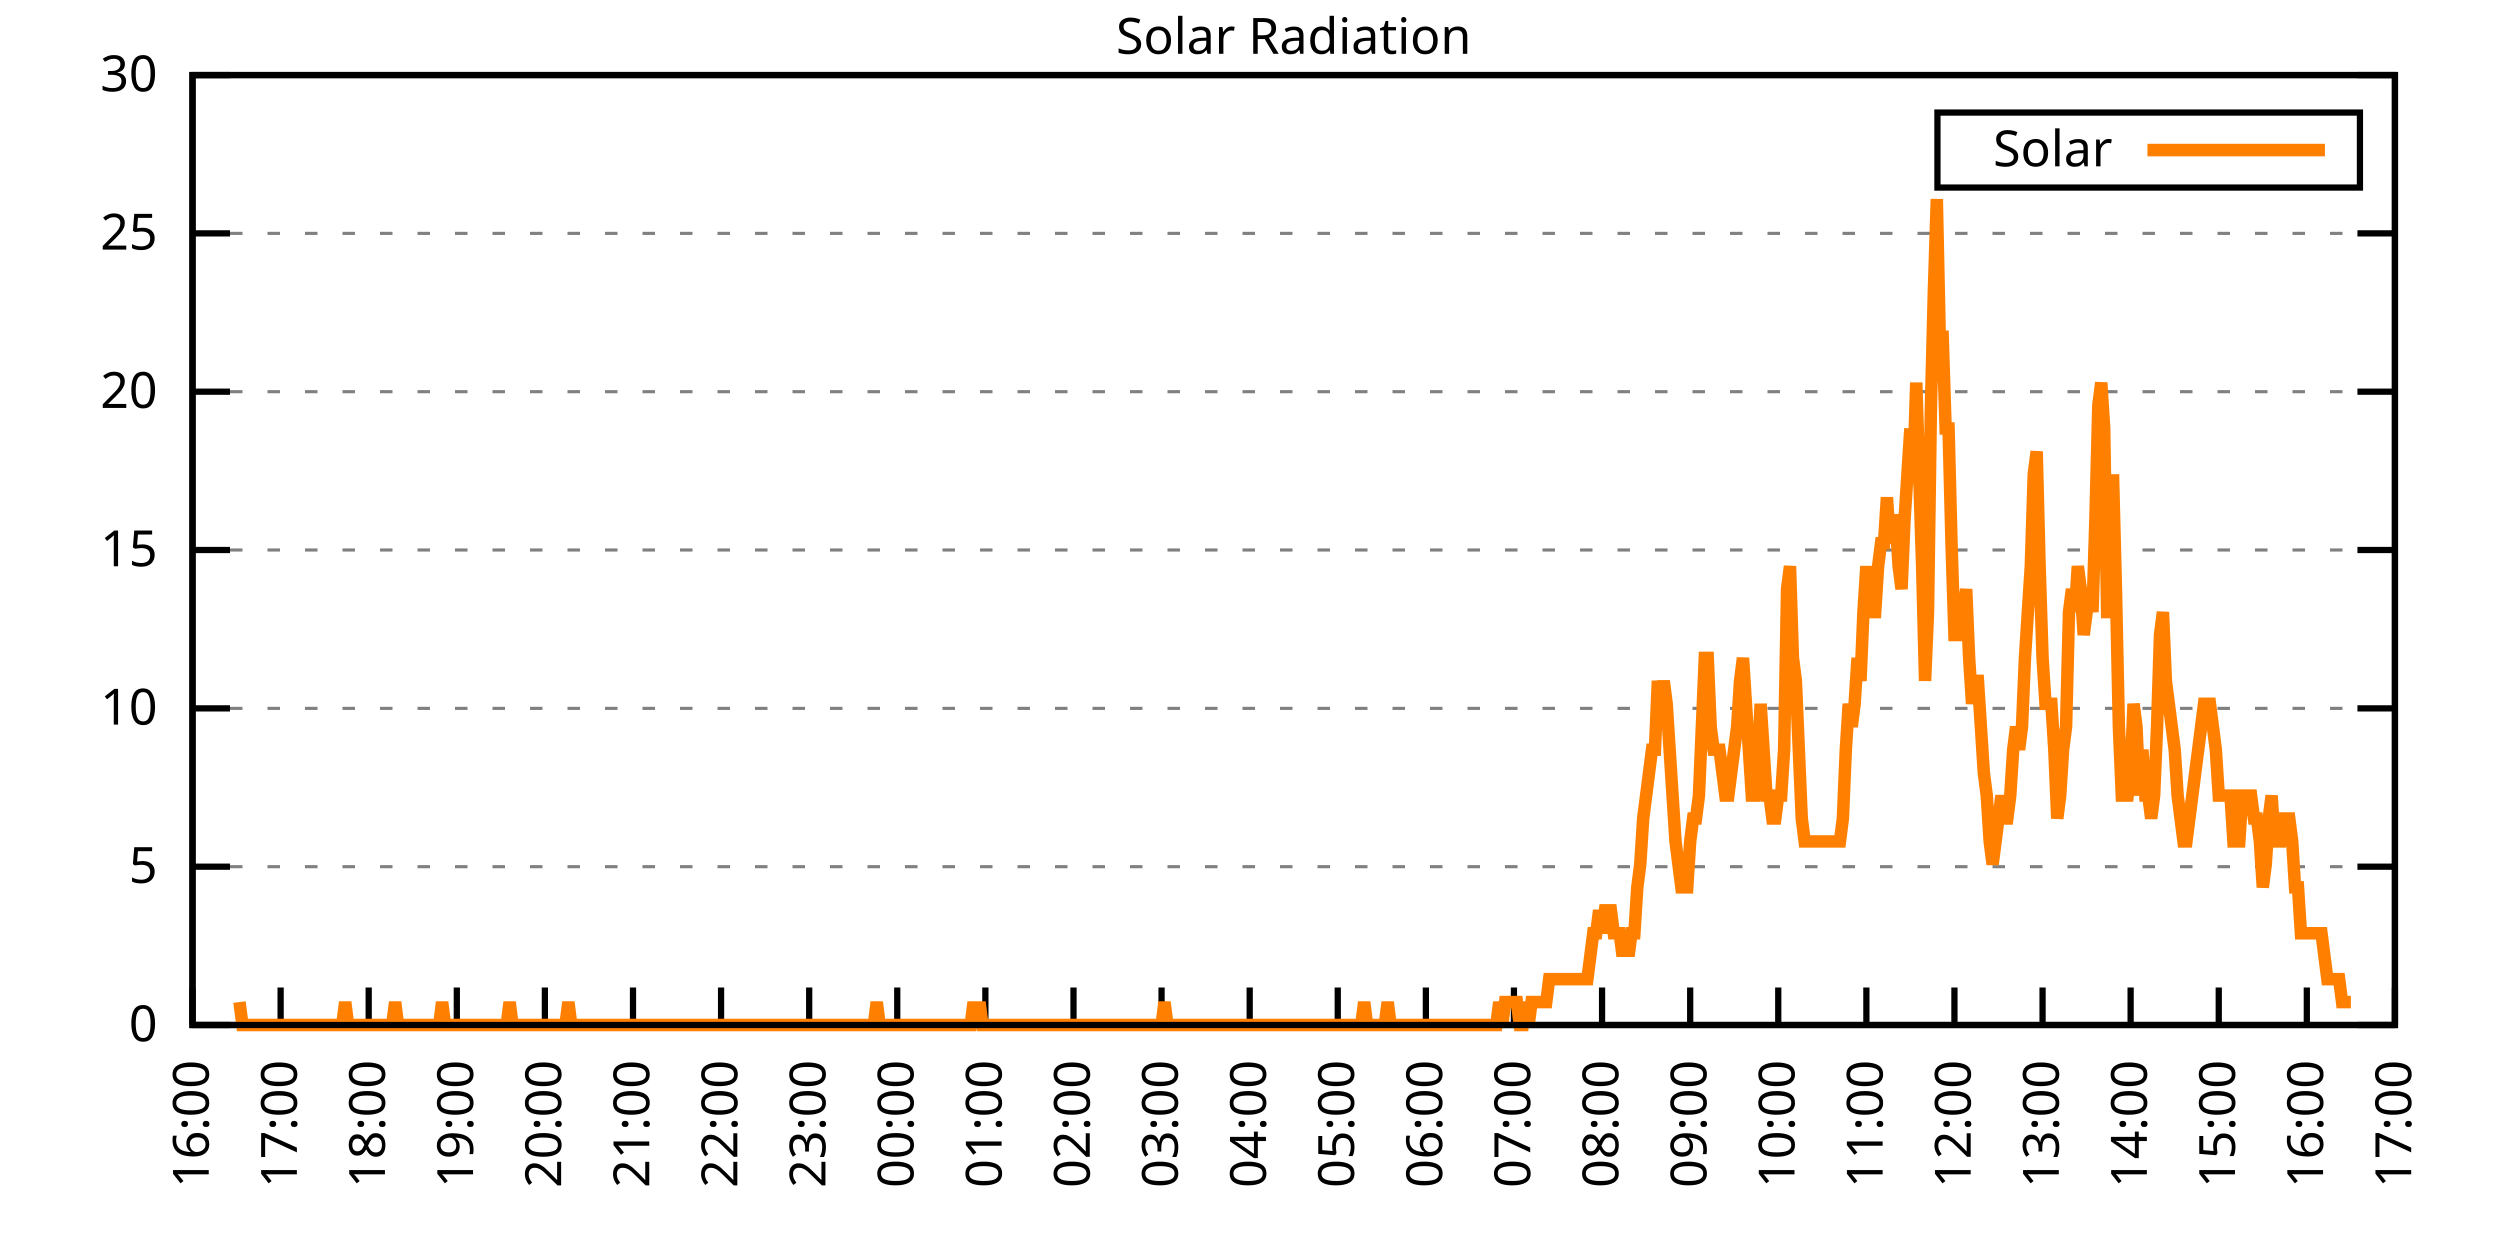
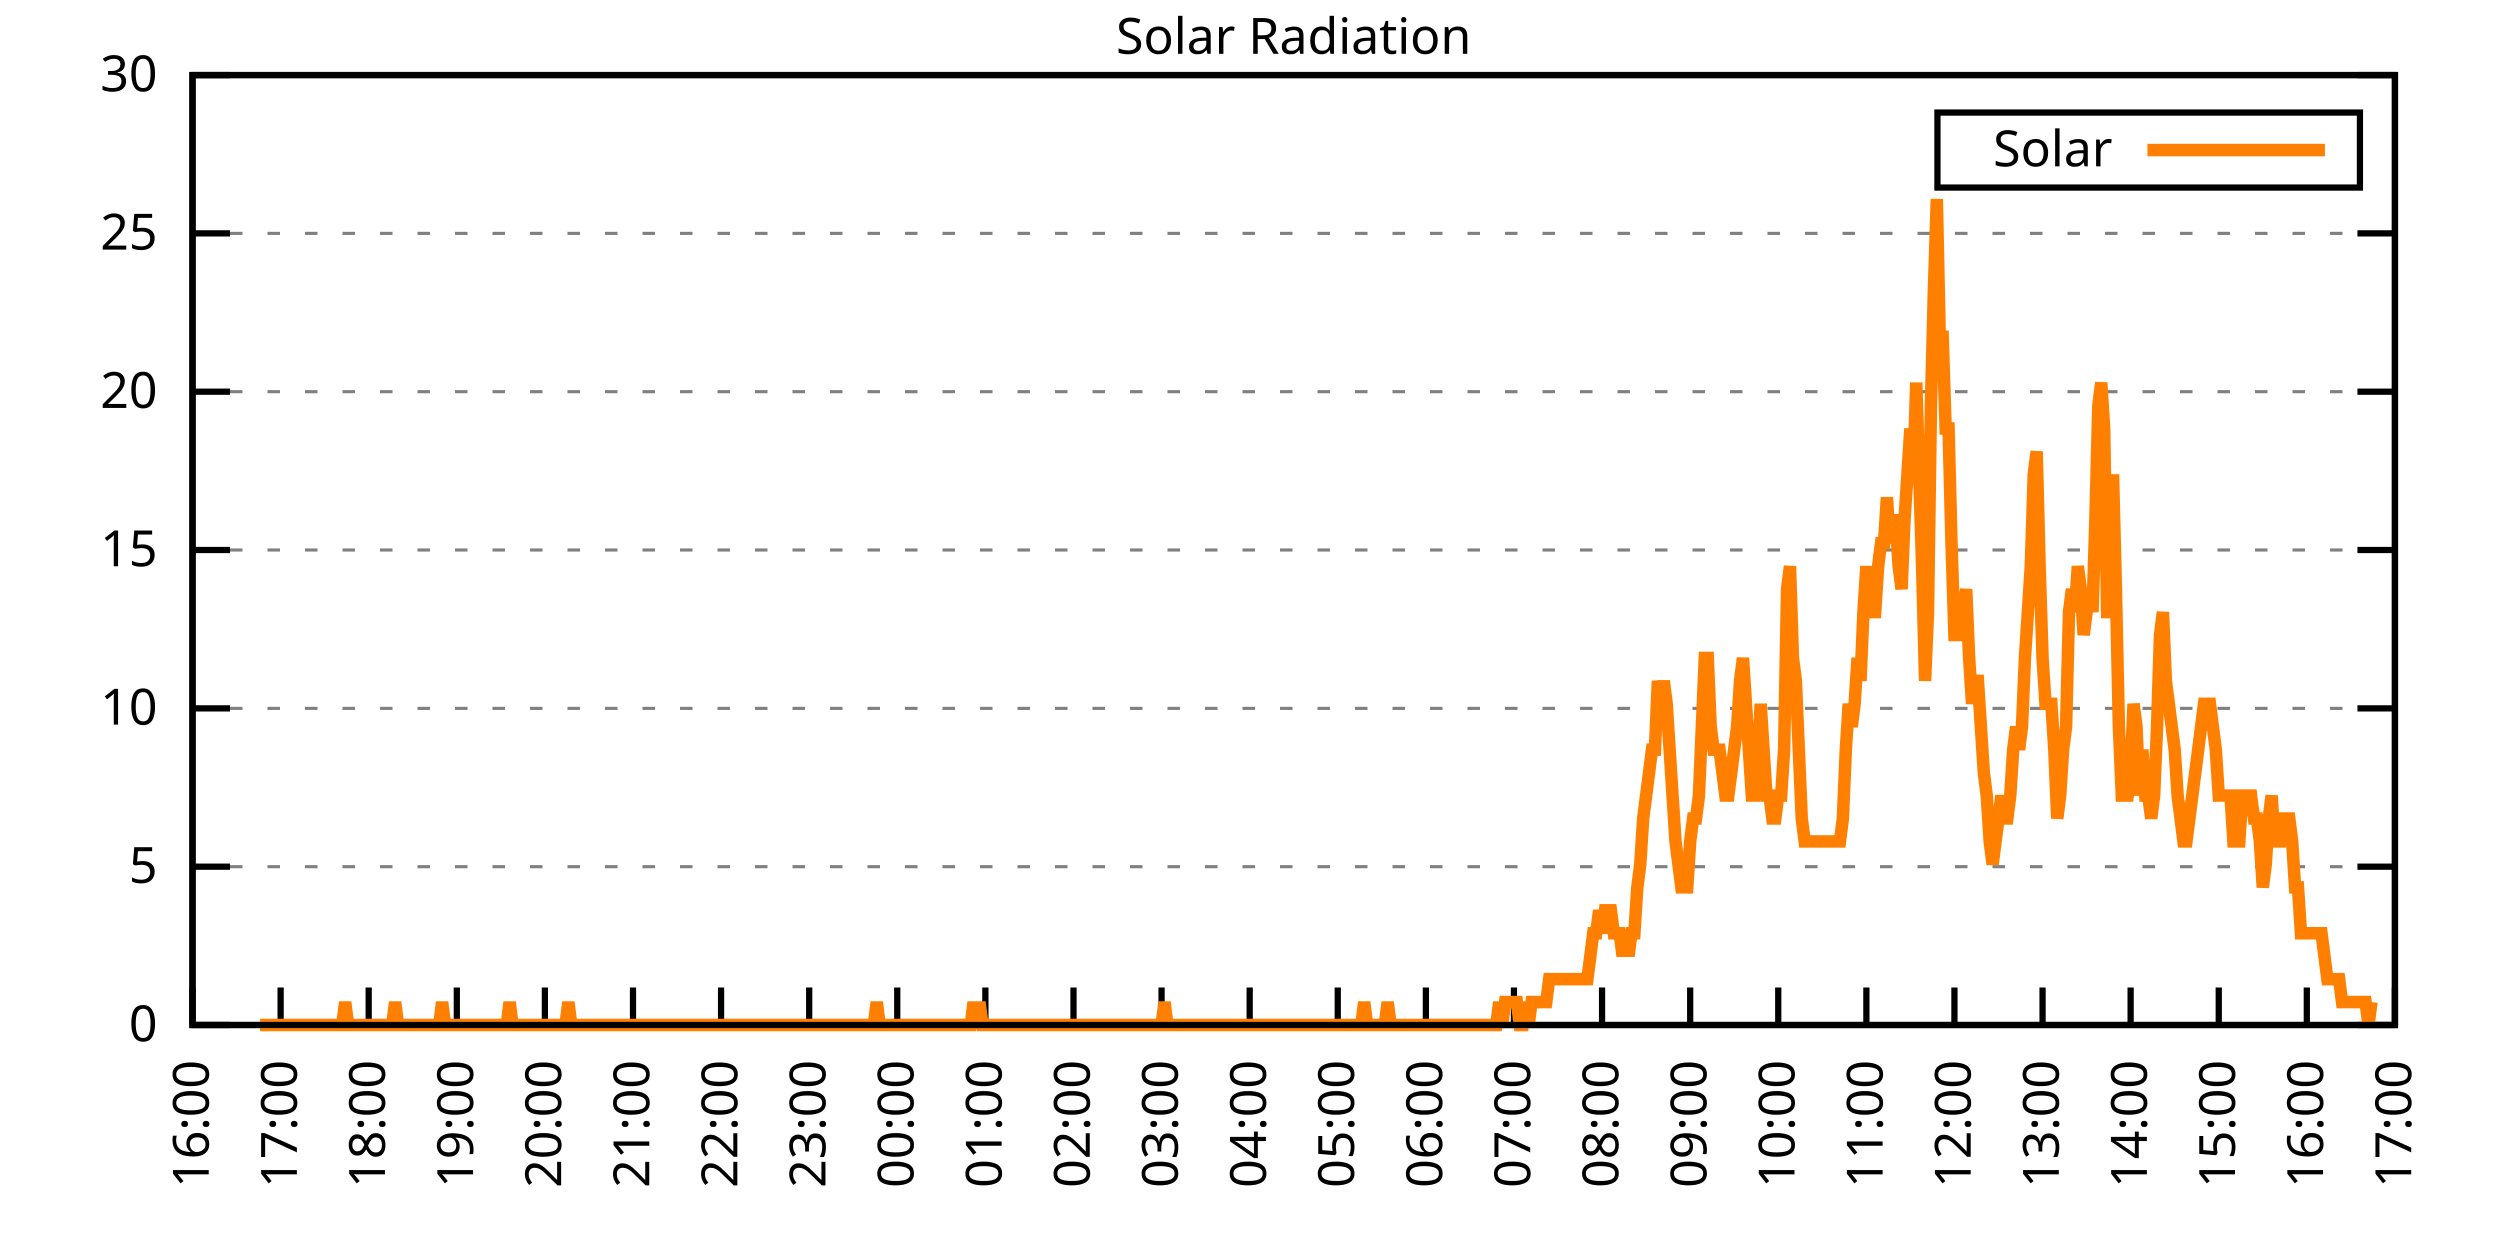
<svg xmlns="http://www.w3.org/2000/svg" xmlns:xlink="http://www.w3.org/1999/xlink" width="400" height="200" viewBox="0 0 400 200">
  <g id="gnuplot_canvas">
    <rect x="0" y="0" width="400" height="200" fill="none" />
    <defs>
      <circle id="gpDot" r="0.5" stroke-width="0.5" stroke="currentColor" />
      <path id="gpPt0" stroke-width="0.333" stroke="currentColor" d="M-1,0 h2 M0,-1 v2" />
      <path id="gpPt1" stroke-width="0.333" stroke="currentColor" d="M-1,-1 L1,1 M1,-1 L-1,1" />
      <path id="gpPt2" stroke-width="0.333" stroke="currentColor" d="M-1,0 L1,0 M0,-1 L0,1 M-1,-1 L1,1 M-1,1 L1,-1" />
      <rect id="gpPt3" stroke-width="0.333" stroke="currentColor" x="-1" y="-1" width="2" height="2" />
      <rect id="gpPt4" stroke-width="0.333" stroke="currentColor" fill="currentColor" x="-1" y="-1" width="2" height="2" />
      <circle id="gpPt5" stroke-width="0.333" stroke="currentColor" cx="0" cy="0" r="1" />
      <use xlink:href="#gpPt5" id="gpPt6" fill="currentColor" stroke="none" />
      <path id="gpPt7" stroke-width="0.333" stroke="currentColor" d="M0,-1.33 L-1.33,0.67 L1.33,0.67 z" />
      <use xlink:href="#gpPt7" id="gpPt8" fill="currentColor" stroke="none" />
      <use xlink:href="#gpPt7" id="gpPt9" stroke="currentColor" transform="rotate(180)" />
      <use xlink:href="#gpPt9" id="gpPt10" fill="currentColor" stroke="none" />
      <use xlink:href="#gpPt3" id="gpPt11" stroke="currentColor" transform="rotate(45)" />
      <use xlink:href="#gpPt11" id="gpPt12" fill="currentColor" stroke="none" />
      <path id="gpPt13" stroke-width="0.333" stroke="currentColor" d="M0,1.330 L1.265,0.411 L0.782,-1.067 L-0.782,-1.076 L-1.265,0.411 z" />
      <use xlink:href="#gpPt13" id="gpPt14" fill="currentColor" stroke="none" />
      <filter id="textbox" filterUnits="objectBoundingBox" x="0" y="0" height="1" width="1">
        <feFlood flood-color="white" flood-opacity="1" result="bgnd" />
        <feComposite in="SourceGraphic" in2="bgnd" operator="atop" />
      </filter>
      <filter id="greybox" filterUnits="objectBoundingBox" x="0" y="0" height="1" width="1">
        <feFlood flood-color="lightgrey" flood-opacity="1" result="grey" />
        <feComposite in="SourceGraphic" in2="grey" operator="atop" />
      </filter>
    </defs>
    <g fill="none" color="white" stroke="currentColor" stroke-width="1.00" stroke-linecap="butt" stroke-linejoin="miter">
</g>
    <g fill="none" color="black" stroke="currentColor" stroke-width="1.00" stroke-linecap="butt" stroke-linejoin="miter">
      <g stroke="none" shape-rendering="crispEdges">
        <polygon fill="rgb(255, 255, 255)" points="30.80,164.00 383.18,164.00 383.18,12.02 30.80,12.02 " />
      </g>
    </g>
    <g fill="none" color="black" stroke="currentColor" stroke-width="1.00" stroke-linecap="butt" stroke-linejoin="miter">
</g>
    <g fill="none" color="black" stroke="black" stroke-width="0.50" stroke-linecap="butt" stroke-linejoin="miter">
</g>
    <g fill="none" color="gray" stroke="currentColor" stroke-width="0.50" stroke-linecap="butt" stroke-linejoin="miter">
      <path stroke="gray" stroke-dasharray="2,4" class="gridline" d="M30.80,164.00 L383.19,164.00  " />
    </g>
    <g fill="none" color="gray" stroke="gray" stroke-width="1.00" stroke-linecap="butt" stroke-linejoin="miter">
</g>
    <g fill="none" color="black" stroke="currentColor" stroke-width="1.00" stroke-linecap="butt" stroke-linejoin="miter">
      <path stroke="black" d="M30.80,164.00 L36.80,164.00 M383.19,164.00 L377.19,164.00  " />
      <g transform="translate(25.20,166.60)" stroke="none" fill="black" font-family="Sans" font-size="8.00" text-anchor="end">
        <text>
          <tspan font-family="Sans"> 0</tspan>
        </text>
      </g>
    </g>
    <g fill="none" color="black" stroke="currentColor" stroke-width="1.00" stroke-linecap="butt" stroke-linejoin="miter">
</g>
    <g fill="none" color="black" stroke="black" stroke-width="0.50" stroke-linecap="butt" stroke-linejoin="miter">
</g>
    <g fill="none" color="gray" stroke="currentColor" stroke-width="0.50" stroke-linecap="butt" stroke-linejoin="miter">
      <path stroke="gray" stroke-dasharray="2,4" class="gridline" d="M30.80,138.67 L383.19,138.67  " />
    </g>
    <g fill="none" color="gray" stroke="gray" stroke-width="1.00" stroke-linecap="butt" stroke-linejoin="miter">
</g>
    <g fill="none" color="black" stroke="currentColor" stroke-width="1.00" stroke-linecap="butt" stroke-linejoin="miter">
      <path stroke="black" d="M30.80,138.67 L36.80,138.67 M383.19,138.67 L377.19,138.67  " />
      <g transform="translate(25.20,141.27)" stroke="none" fill="black" font-family="Sans" font-size="8.00" text-anchor="end">
        <text>
          <tspan font-family="Sans"> 5</tspan>
        </text>
      </g>
    </g>
    <g fill="none" color="black" stroke="currentColor" stroke-width="1.00" stroke-linecap="butt" stroke-linejoin="miter">
</g>
    <g fill="none" color="black" stroke="black" stroke-width="0.50" stroke-linecap="butt" stroke-linejoin="miter">
</g>
    <g fill="none" color="gray" stroke="currentColor" stroke-width="0.50" stroke-linecap="butt" stroke-linejoin="miter">
      <path stroke="gray" stroke-dasharray="2,4" class="gridline" d="M30.80,113.34 L383.19,113.34  " />
    </g>
    <g fill="none" color="gray" stroke="gray" stroke-width="1.00" stroke-linecap="butt" stroke-linejoin="miter">
</g>
    <g fill="none" color="black" stroke="currentColor" stroke-width="1.00" stroke-linecap="butt" stroke-linejoin="miter">
      <path stroke="black" d="M30.80,113.34 L36.80,113.34 M383.19,113.34 L377.19,113.34  " />
      <g transform="translate(25.20,115.94)" stroke="none" fill="black" font-family="Sans" font-size="8.00" text-anchor="end">
        <text>
          <tspan font-family="Sans"> 10</tspan>
        </text>
      </g>
    </g>
    <g fill="none" color="black" stroke="currentColor" stroke-width="1.00" stroke-linecap="butt" stroke-linejoin="miter">
</g>
    <g fill="none" color="black" stroke="black" stroke-width="0.50" stroke-linecap="butt" stroke-linejoin="miter">
</g>
    <g fill="none" color="gray" stroke="currentColor" stroke-width="0.50" stroke-linecap="butt" stroke-linejoin="miter">
      <path stroke="gray" stroke-dasharray="2,4" class="gridline" d="M30.80,88.00 L383.19,88.00  " />
    </g>
    <g fill="none" color="gray" stroke="gray" stroke-width="1.00" stroke-linecap="butt" stroke-linejoin="miter">
</g>
    <g fill="none" color="black" stroke="currentColor" stroke-width="1.00" stroke-linecap="butt" stroke-linejoin="miter">
      <path stroke="black" d="M30.80,88.00 L36.80,88.00 M383.19,88.00 L377.19,88.00  " />
      <g transform="translate(25.20,90.60)" stroke="none" fill="black" font-family="Sans" font-size="8.00" text-anchor="end">
        <text>
          <tspan font-family="Sans"> 15</tspan>
        </text>
      </g>
    </g>
    <g fill="none" color="black" stroke="currentColor" stroke-width="1.00" stroke-linecap="butt" stroke-linejoin="miter">
</g>
    <g fill="none" color="black" stroke="black" stroke-width="0.50" stroke-linecap="butt" stroke-linejoin="miter">
</g>
    <g fill="none" color="gray" stroke="currentColor" stroke-width="0.50" stroke-linecap="butt" stroke-linejoin="miter">
      <path stroke="gray" stroke-dasharray="2,4" class="gridline" d="M30.80,62.67 L383.19,62.67  " />
    </g>
    <g fill="none" color="gray" stroke="gray" stroke-width="1.00" stroke-linecap="butt" stroke-linejoin="miter">
</g>
    <g fill="none" color="black" stroke="currentColor" stroke-width="1.00" stroke-linecap="butt" stroke-linejoin="miter">
      <path stroke="black" d="M30.80,62.67 L36.80,62.67 M383.19,62.67 L377.19,62.67  " />
      <g transform="translate(25.20,65.27)" stroke="none" fill="black" font-family="Sans" font-size="8.00" text-anchor="end">
        <text>
          <tspan font-family="Sans"> 20</tspan>
        </text>
      </g>
    </g>
    <g fill="none" color="black" stroke="currentColor" stroke-width="1.00" stroke-linecap="butt" stroke-linejoin="miter">
</g>
    <g fill="none" color="black" stroke="black" stroke-width="0.50" stroke-linecap="butt" stroke-linejoin="miter">
</g>
    <g fill="none" color="gray" stroke="currentColor" stroke-width="0.50" stroke-linecap="butt" stroke-linejoin="miter">
      <path stroke="gray" stroke-dasharray="2,4" class="gridline" d="M30.80,37.34 L383.19,37.34  " />
    </g>
    <g fill="none" color="gray" stroke="gray" stroke-width="1.00" stroke-linecap="butt" stroke-linejoin="miter">
</g>
    <g fill="none" color="black" stroke="currentColor" stroke-width="1.00" stroke-linecap="butt" stroke-linejoin="miter">
      <path stroke="black" d="M30.80,37.34 L36.80,37.34 M383.19,37.34 L377.19,37.34  " />
      <g transform="translate(25.20,39.94)" stroke="none" fill="black" font-family="Sans" font-size="8.00" text-anchor="end">
        <text>
          <tspan font-family="Sans"> 25</tspan>
        </text>
      </g>
    </g>
    <g fill="none" color="black" stroke="currentColor" stroke-width="1.00" stroke-linecap="butt" stroke-linejoin="miter">
</g>
    <g fill="none" color="black" stroke="black" stroke-width="0.50" stroke-linecap="butt" stroke-linejoin="miter">
</g>
    <g fill="none" color="gray" stroke="currentColor" stroke-width="0.50" stroke-linecap="butt" stroke-linejoin="miter">
      <path stroke="gray" stroke-dasharray="2,4" class="gridline" d="M30.80,12.01 L383.19,12.01  " />
    </g>
    <g fill="none" color="gray" stroke="gray" stroke-width="1.00" stroke-linecap="butt" stroke-linejoin="miter">
</g>
    <g fill="none" color="black" stroke="currentColor" stroke-width="1.00" stroke-linecap="butt" stroke-linejoin="miter">
      <path stroke="black" d="M30.80,12.01 L36.80,12.01 M383.19,12.01 L377.19,12.01  " />
      <g transform="translate(25.20,14.61)" stroke="none" fill="black" font-family="Sans" font-size="8.00" text-anchor="end">
        <text>
          <tspan font-family="Sans"> 30</tspan>
        </text>
      </g>
    </g>
    <g fill="none" color="black" stroke="currentColor" stroke-width="1.00" stroke-linecap="butt" stroke-linejoin="miter">
      <path stroke="black" d="M30.80,164.00 L30.80,158.00  " />
      <g transform="translate(33.40,169.60) rotate(270.00)" stroke="none" fill="black" font-family="Sans" font-size="8.00" text-anchor="end">
        <text>
          <tspan font-family="Sans">16:00</tspan>
        </text>
      </g>
    </g>
    <g fill="none" color="black" stroke="currentColor" stroke-width="1.00" stroke-linecap="butt" stroke-linejoin="miter">
      <path stroke="black" d="M44.90,164.00 L44.90,158.00  " />
      <g transform="translate(47.50,169.60) rotate(270.00)" stroke="none" fill="black" font-family="Sans" font-size="8.00" text-anchor="end">
        <text>
          <tspan font-family="Sans">17:00</tspan>
        </text>
      </g>
    </g>
    <g fill="none" color="black" stroke="currentColor" stroke-width="1.00" stroke-linecap="butt" stroke-linejoin="miter">
      <path stroke="black" d="M58.99,164.00 L58.99,158.00  " />
      <g transform="translate(61.59,169.60) rotate(270.00)" stroke="none" fill="black" font-family="Sans" font-size="8.00" text-anchor="end">
        <text>
          <tspan font-family="Sans">18:00</tspan>
        </text>
      </g>
    </g>
    <g fill="none" color="black" stroke="currentColor" stroke-width="1.00" stroke-linecap="butt" stroke-linejoin="miter">
      <path stroke="black" d="M73.09,164.00 L73.09,158.00  " />
      <g transform="translate(75.69,169.60) rotate(270.00)" stroke="none" fill="black" font-family="Sans" font-size="8.00" text-anchor="end">
        <text>
          <tspan font-family="Sans">19:00</tspan>
        </text>
      </g>
    </g>
    <g fill="none" color="black" stroke="currentColor" stroke-width="1.00" stroke-linecap="butt" stroke-linejoin="miter">
      <path stroke="black" d="M87.18,164.00 L87.18,158.00  " />
      <g transform="translate(89.78,169.60) rotate(270.00)" stroke="none" fill="black" font-family="Sans" font-size="8.00" text-anchor="end">
        <text>
          <tspan font-family="Sans">20:00</tspan>
        </text>
      </g>
    </g>
    <g fill="none" color="black" stroke="currentColor" stroke-width="1.00" stroke-linecap="butt" stroke-linejoin="miter">
      <path stroke="black" d="M101.28,164.00 L101.28,158.00  " />
      <g transform="translate(103.88,169.60) rotate(270.00)" stroke="none" fill="black" font-family="Sans" font-size="8.00" text-anchor="end">
        <text>
          <tspan font-family="Sans">21:00</tspan>
        </text>
      </g>
    </g>
    <g fill="none" color="black" stroke="currentColor" stroke-width="1.00" stroke-linecap="butt" stroke-linejoin="miter">
      <path stroke="black" d="M115.37,164.00 L115.37,158.00  " />
      <g transform="translate(117.97,169.60) rotate(270.00)" stroke="none" fill="black" font-family="Sans" font-size="8.00" text-anchor="end">
        <text>
          <tspan font-family="Sans">22:00</tspan>
        </text>
      </g>
    </g>
    <g fill="none" color="black" stroke="currentColor" stroke-width="1.00" stroke-linecap="butt" stroke-linejoin="miter">
      <path stroke="black" d="M129.47,164.00 L129.47,158.00  " />
      <g transform="translate(132.07,169.60) rotate(270.00)" stroke="none" fill="black" font-family="Sans" font-size="8.00" text-anchor="end">
        <text>
          <tspan font-family="Sans">23:00</tspan>
        </text>
      </g>
    </g>
    <g fill="none" color="black" stroke="currentColor" stroke-width="1.00" stroke-linecap="butt" stroke-linejoin="miter">
      <path stroke="black" d="M143.56,164.00 L143.56,158.00  " />
      <g transform="translate(146.16,169.60) rotate(270.00)" stroke="none" fill="black" font-family="Sans" font-size="8.00" text-anchor="end">
        <text>
          <tspan font-family="Sans">00:00</tspan>
        </text>
      </g>
    </g>
    <g fill="none" color="black" stroke="currentColor" stroke-width="1.00" stroke-linecap="butt" stroke-linejoin="miter">
      <path stroke="black" d="M157.66,164.00 L157.66,158.00  " />
      <g transform="translate(160.26,169.60) rotate(270.00)" stroke="none" fill="black" font-family="Sans" font-size="8.00" text-anchor="end">
        <text>
          <tspan font-family="Sans">01:00</tspan>
        </text>
      </g>
    </g>
    <g fill="none" color="black" stroke="currentColor" stroke-width="1.00" stroke-linecap="butt" stroke-linejoin="miter">
      <path stroke="black" d="M171.76,164.00 L171.76,158.00  " />
      <g transform="translate(174.36,169.60) rotate(270.00)" stroke="none" fill="black" font-family="Sans" font-size="8.00" text-anchor="end">
        <text>
          <tspan font-family="Sans">02:00</tspan>
        </text>
      </g>
    </g>
    <g fill="none" color="black" stroke="currentColor" stroke-width="1.00" stroke-linecap="butt" stroke-linejoin="miter">
      <path stroke="black" d="M185.85,164.00 L185.85,158.00  " />
      <g transform="translate(188.45,169.60) rotate(270.00)" stroke="none" fill="black" font-family="Sans" font-size="8.00" text-anchor="end">
        <text>
          <tspan font-family="Sans">03:00</tspan>
        </text>
      </g>
    </g>
    <g fill="none" color="black" stroke="currentColor" stroke-width="1.00" stroke-linecap="butt" stroke-linejoin="miter">
      <path stroke="black" d="M199.95,164.00 L199.95,158.00  " />
      <g transform="translate(202.55,169.60) rotate(270.00)" stroke="none" fill="black" font-family="Sans" font-size="8.00" text-anchor="end">
        <text>
          <tspan font-family="Sans">04:00</tspan>
        </text>
      </g>
    </g>
    <g fill="none" color="black" stroke="currentColor" stroke-width="1.00" stroke-linecap="butt" stroke-linejoin="miter">
      <path stroke="black" d="M214.04,164.00 L214.04,158.00  " />
      <g transform="translate(216.64,169.60) rotate(270.00)" stroke="none" fill="black" font-family="Sans" font-size="8.00" text-anchor="end">
        <text>
          <tspan font-family="Sans">05:00</tspan>
        </text>
      </g>
    </g>
    <g fill="none" color="black" stroke="currentColor" stroke-width="1.00" stroke-linecap="butt" stroke-linejoin="miter">
      <path stroke="black" d="M228.14,164.00 L228.14,158.00  " />
      <g transform="translate(230.74,169.60) rotate(270.00)" stroke="none" fill="black" font-family="Sans" font-size="8.00" text-anchor="end">
        <text>
          <tspan font-family="Sans">06:00</tspan>
        </text>
      </g>
    </g>
    <g fill="none" color="black" stroke="currentColor" stroke-width="1.00" stroke-linecap="butt" stroke-linejoin="miter">
      <path stroke="black" d="M242.23,164.00 L242.23,158.00  " />
      <g transform="translate(244.83,169.60) rotate(270.00)" stroke="none" fill="black" font-family="Sans" font-size="8.00" text-anchor="end">
        <text>
          <tspan font-family="Sans">07:00</tspan>
        </text>
      </g>
    </g>
    <g fill="none" color="black" stroke="currentColor" stroke-width="1.00" stroke-linecap="butt" stroke-linejoin="miter">
      <path stroke="black" d="M256.33,164.00 L256.33,158.00  " />
      <g transform="translate(258.93,169.60) rotate(270.00)" stroke="none" fill="black" font-family="Sans" font-size="8.00" text-anchor="end">
        <text>
          <tspan font-family="Sans">08:00</tspan>
        </text>
      </g>
    </g>
    <g fill="none" color="black" stroke="currentColor" stroke-width="1.00" stroke-linecap="butt" stroke-linejoin="miter">
      <path stroke="black" d="M270.43,164.00 L270.43,158.00  " />
      <g transform="translate(273.03,169.60) rotate(270.00)" stroke="none" fill="black" font-family="Sans" font-size="8.00" text-anchor="end">
        <text>
          <tspan font-family="Sans">09:00</tspan>
        </text>
      </g>
    </g>
    <g fill="none" color="black" stroke="currentColor" stroke-width="1.00" stroke-linecap="butt" stroke-linejoin="miter">
      <path stroke="black" d="M284.52,164.00 L284.52,158.00  " />
      <g transform="translate(287.12,169.60) rotate(270.00)" stroke="none" fill="black" font-family="Sans" font-size="8.00" text-anchor="end">
        <text>
          <tspan font-family="Sans">10:00</tspan>
        </text>
      </g>
    </g>
    <g fill="none" color="black" stroke="currentColor" stroke-width="1.00" stroke-linecap="butt" stroke-linejoin="miter">
      <path stroke="black" d="M298.62,164.00 L298.62,158.00  " />
      <g transform="translate(301.22,169.60) rotate(270.00)" stroke="none" fill="black" font-family="Sans" font-size="8.00" text-anchor="end">
        <text>
          <tspan font-family="Sans">11:00</tspan>
        </text>
      </g>
    </g>
    <g fill="none" color="black" stroke="currentColor" stroke-width="1.00" stroke-linecap="butt" stroke-linejoin="miter">
      <path stroke="black" d="M312.71,164.00 L312.71,158.00  " />
      <g transform="translate(315.31,169.60) rotate(270.00)" stroke="none" fill="black" font-family="Sans" font-size="8.00" text-anchor="end">
        <text>
          <tspan font-family="Sans">12:00</tspan>
        </text>
      </g>
    </g>
    <g fill="none" color="black" stroke="currentColor" stroke-width="1.00" stroke-linecap="butt" stroke-linejoin="miter">
      <path stroke="black" d="M326.81,164.00 L326.81,158.00  " />
      <g transform="translate(329.41,169.60) rotate(270.00)" stroke="none" fill="black" font-family="Sans" font-size="8.00" text-anchor="end">
        <text>
          <tspan font-family="Sans">13:00</tspan>
        </text>
      </g>
    </g>
    <g fill="none" color="black" stroke="currentColor" stroke-width="1.00" stroke-linecap="butt" stroke-linejoin="miter">
      <path stroke="black" d="M340.90,164.00 L340.90,158.00  " />
      <g transform="translate(343.50,169.60) rotate(270.00)" stroke="none" fill="black" font-family="Sans" font-size="8.00" text-anchor="end">
        <text>
          <tspan font-family="Sans">14:00</tspan>
        </text>
      </g>
    </g>
    <g fill="none" color="black" stroke="currentColor" stroke-width="1.00" stroke-linecap="butt" stroke-linejoin="miter">
      <path stroke="black" d="M355.00,164.00 L355.00,158.00  " />
      <g transform="translate(357.60,169.60) rotate(270.00)" stroke="none" fill="black" font-family="Sans" font-size="8.00" text-anchor="end">
        <text>
          <tspan font-family="Sans">15:00</tspan>
        </text>
      </g>
    </g>
    <g fill="none" color="black" stroke="currentColor" stroke-width="1.00" stroke-linecap="butt" stroke-linejoin="miter">
      <path stroke="black" d="M369.09,164.00 L369.09,158.00  " />
      <g transform="translate(371.69,169.60) rotate(270.00)" stroke="none" fill="black" font-family="Sans" font-size="8.00" text-anchor="end">
        <text>
          <tspan font-family="Sans">16:00</tspan>
        </text>
      </g>
    </g>
    <g fill="none" color="black" stroke="currentColor" stroke-width="1.00" stroke-linecap="butt" stroke-linejoin="miter">
      <path stroke="black" d="M383.19,164.00 L383.19,158.00  " />
      <g transform="translate(385.79,169.60) rotate(270.00)" stroke="none" fill="black" font-family="Sans" font-size="8.00" text-anchor="end">
        <text>
          <tspan font-family="Sans">17:00</tspan>
        </text>
      </g>
    </g>
    <g fill="none" color="black" stroke="currentColor" stroke-width="1.00" stroke-linecap="butt" stroke-linejoin="miter">
</g>
    <g fill="none" color="black" stroke="currentColor" stroke-width="1.00" stroke-linecap="butt" stroke-linejoin="miter">
      <path stroke="black" d="M30.80,12.01 L30.80,164.00 L383.19,164.00 L383.19,12.01 L30.80,12.01 Z  " />
    </g>
    <g fill="none" color="black" stroke="currentColor" stroke-width="1.00" stroke-linecap="butt" stroke-linejoin="miter">
</g>
    <g fill="none" color="black" stroke="currentColor" stroke-width="1.00" stroke-linecap="butt" stroke-linejoin="miter">
      <path stroke="black" d="M309.99,30.01 L309.99,18.01 L377.59,18.01 L377.59,30.01 L309.99,30.01 Z  " />
    </g>
    <g id="Solar_Radiation_plot_1">
      <g fill="none" color="white" stroke="black" stroke-width="2.00" stroke-linecap="butt" stroke-linejoin="miter">
</g>
      <g fill="none" color="black" stroke="currentColor" stroke-width="2.00" stroke-linecap="butt" stroke-linejoin="miter">
        <g transform="translate(337.99,26.61)" stroke="none" fill="black" font-family="Sans" font-size="8.00" text-anchor="end">
          <text>
            <tspan font-family="Sans">Solar</tspan>
          </text>
        </g>
      </g>
      <g fill="none" color="black" stroke="currentColor" stroke-width="2.00" stroke-linecap="butt" stroke-linejoin="miter">
-         <path stroke="rgb(255, 127,   0)" d="M343.59,24.01 L371.99,24.01 M38.32,160.33 L38.79,164.00 L39.26,164.00 L39.73,164.00 L40.20,164.00 L40.67,164.00   L41.14,164.00 L41.61,164.00 L42.08,164.00 L42.55,164.00 L43.02,164.00 L43.49,164.00 L43.96,164.00 L44.43,164.00   L44.90,164.00 L45.37,164.00 L45.84,164.00 L46.31,164.00 L46.78,164.00 L47.24,164.00 L47.71,164.00 L48.18,164.00   L48.65,164.00 L49.12,164.00 L49.59,164.00 L50.06,164.00 L50.53,164.00 L51.00,164.00 L51.47,164.00 L51.94,164.00   L52.41,164.00 L52.88,164.00 L53.35,164.00 L53.82,164.00 L54.29,164.00 L54.76,164.00 L55.23,160.33 L55.70,164.00   L56.17,164.00 L56.64,164.00 L57.11,164.00 L57.58,164.00 L58.05,164.00 L58.52,164.00 L58.99,164.00 L59.46,164.00   L59.93,164.00 L60.40,164.00 L60.87,164.00 L61.34,164.00 L61.81,164.00 L62.28,164.00 L62.75,164.00 L63.22,160.33   L63.69,164.00 L64.16,164.00 L64.63,164.00 L65.10,164.00 L65.57,164.00 L66.04,164.00 L66.51,164.00 L66.98,164.00   L67.45,164.00 L67.92,164.00 L68.39,164.00 L68.86,164.00 L69.33,164.00 L69.80,164.00 L70.27,164.00 L70.74,160.33   L71.21,164.00 L71.68,164.00 L72.15,164.00 L72.62,164.00 L73.09,164.00 L73.56,164.00 L74.03,164.00 L74.50,164.00   L74.97,164.00 L75.44,164.00 L75.91,164.00 L76.38,164.00 L76.85,164.00 L77.32,164.00 L77.79,164.00 L78.26,164.00   L78.73,164.00 L79.19,164.00 L79.66,164.00 L80.13,164.00 L80.60,164.00 L81.07,164.00 L81.54,160.33 L82.01,164.00   L82.48,164.00 L82.95,164.00 L83.42,164.00 L83.89,164.00 L84.36,164.00 L84.83,164.00 L85.30,164.00 L85.77,164.00   L86.24,164.00 L86.71,164.00 L87.18,164.00 L87.65,164.00 L88.12,164.00 L88.59,164.00 L89.06,164.00 L89.53,164.00   L90.00,164.00 L90.47,164.00 L90.94,160.33 L91.41,164.00 L91.88,164.00 L92.35,164.00 L92.82,164.00 L93.29,164.00   L93.76,164.00 L94.23,164.00 L94.70,164.00 L95.17,164.00 L95.64,164.00 L96.11,164.00 L96.58,164.00 L97.05,164.00   L97.52,164.00 L97.99,164.00 L98.46,164.00 L98.93,164.00 L99.40,164.00 L99.87,164.00 L100.34,164.00 L100.81,164.00   L101.28,164.00 L101.75,164.00 L102.22,164.00 L102.69,164.00 L103.16,164.00 L103.63,164.00 L104.10,164.00 L104.57,164.00   L105.04,164.00 L105.51,164.00 L105.98,164.00 L106.45,164.00 L106.92,164.00 L107.39,164.00 L107.86,164.00 L108.33,164.00   L108.80,164.00 L109.27,164.00 L109.74,164.00 L110.21,164.00 L110.68,164.00 L111.14,164.00 L111.61,164.00 L112.08,164.00   L112.55,164.00 L113.02,164.00 L113.49,164.00 L113.96,164.00 L114.43,164.00 L114.90,164.00 L115.37,164.00 L115.84,164.00   L116.31,164.00 L116.78,164.00 L117.25,164.00 L117.72,164.00 L118.19,164.00 L118.66,164.00 L119.13,164.00 L119.60,164.00   L120.07,164.00 L120.54,164.00 L121.01,164.00 L121.48,164.00 L121.95,164.00 L122.42,164.00 L122.89,164.00 L123.36,164.00   L123.83,164.00 L124.30,164.00 L124.77,164.00 L125.24,164.00 L125.71,164.00 L126.18,164.00 L126.65,164.00 L127.12,164.00   L127.59,164.00 L128.06,164.00 L128.53,164.00 L129.00,164.00 L129.47,164.00 L129.94,164.00 L130.41,164.00 L130.88,164.00   L131.35,164.00 L131.82,164.00 L132.29,164.00 L132.76,164.00 L133.23,164.00 L133.70,164.00 L134.17,164.00 L134.64,164.00   L135.11,164.00 L135.58,164.00 L136.05,164.00 L136.52,164.00 L136.99,164.00 L137.46,164.00 L137.93,164.00 L138.40,164.00   L138.87,164.00 L139.34,164.00 L139.81,164.00 L140.28,160.33 L140.75,164.00 L141.22,164.00 L141.69,164.00 L142.16,164.00   L142.63,164.00 L143.09,164.00 L143.56,164.00 L144.03,164.00 L144.50,164.00 L144.97,164.00 L145.44,164.00 L145.91,164.00   L146.38,164.00 L146.85,164.00 L147.32,164.00 L147.79,164.00 L148.26,164.00 L148.73,164.00 L149.20,164.00 L149.67,164.00   L150.14,164.00 L150.61,164.00 L151.08,164.00 L151.55,164.00 L152.02,164.00 L152.49,164.00 L152.96,164.00 L153.43,164.00   L153.90,164.00 L154.37,164.00 L154.84,164.00 L155.31,164.00 L155.78,160.33 L156.25,164.00 L156.72,160.33 L157.19,164.00   L157.66,164.00 L158.13,164.00 L158.60,164.00 L159.07,164.00 L159.54,164.00 L160.01,164.00 L160.48,164.00 L160.95,164.00   L161.42,164.00 L161.89,164.00 L162.36,164.00 L162.83,164.00 L163.30,164.00 L163.77,164.00 L164.24,164.00 L164.71,164.00   L165.18,164.00 L165.65,164.00 L166.12,164.00 L166.59,164.00 L167.06,164.00 L167.53,164.00 L168.00,164.00 L168.47,164.00   L168.94,164.00 L169.41,164.00 L169.88,164.00 L170.35,164.00 L170.82,164.00 L171.29,164.00 L171.76,164.00 L172.23,164.00   L172.70,164.00 L173.17,164.00 L173.64,164.00 L174.11,164.00 L174.58,164.00 L175.04,164.00 L175.51,164.00 L175.98,164.00   L176.45,164.00 L176.92,164.00 L177.39,164.00 L177.86,164.00 L178.33,164.00 L178.80,164.00 L179.27,164.00 L179.74,164.00   L180.21,164.00 L180.68,164.00 L181.15,164.00 L181.62,164.00 L182.09,164.00 L182.56,164.00 L183.03,164.00 L183.50,164.00   L183.97,164.00 L184.44,164.00 L184.91,164.00 L185.38,164.00 L185.85,164.00 L186.32,160.33 L186.79,164.00 L187.26,164.00   L187.73,164.00 L188.20,164.00 L188.67,164.00 L189.14,164.00 L189.61,164.00 L190.08,164.00 L190.55,164.00 L191.02,164.00   L191.49,164.00 L191.96,164.00 L192.43,164.00 L192.90,164.00 L193.37,164.00 L193.84,164.00 L194.31,164.00 L194.78,164.00   L195.25,164.00 L195.72,164.00 L196.19,164.00 L196.66,164.00 L197.13,164.00 L197.60,164.00 L198.07,164.00 L198.54,164.00   L199.01,164.00 L199.48,164.00 L199.95,164.00 L200.42,164.00 L200.89,164.00 L201.36,164.00 L201.83,164.00 L202.30,164.00   L202.77,164.00 L203.24,164.00 L203.71,164.00 L204.18,164.00 L204.65,164.00 L205.12,164.00 L205.59,164.00 L206.06,164.00   L206.53,164.00 L207.00,164.00 L207.46,164.00 L207.93,164.00 L208.40,164.00 L208.87,164.00 L209.34,164.00 L209.81,164.00   L210.28,164.00 L210.75,164.00 L211.22,164.00 L211.69,164.00 L212.16,164.00 L212.63,164.00 L213.10,164.00 L213.57,164.00   L214.04,164.00 L214.51,164.00 L214.98,164.00 L215.45,164.00 L215.92,164.00 L216.39,164.00 L216.86,164.00 L217.33,164.00   L217.80,164.00 L218.27,160.33 L218.74,164.00 L219.21,164.00 L219.68,164.00 L220.15,164.00 L220.62,164.00 L221.09,164.00   L221.56,164.00 L222.03,160.33 L222.50,164.00 L222.97,164.00 L223.44,164.00 L223.91,164.00 L224.38,164.00 L224.85,164.00   L225.32,164.00 L225.79,164.00 L226.26,164.00 L226.73,164.00 L227.20,164.00 L227.67,164.00 L228.14,164.00 L228.61,164.00   L229.08,164.00 L229.55,164.00 L230.02,164.00 L230.49,164.00 L230.96,164.00 L231.43,164.00 L231.90,164.00 L232.37,164.00   L232.84,164.00 L233.31,164.00 L233.78,164.00 L234.25,164.00 L234.72,164.00 L235.19,164.00 L235.66,164.00 L236.13,164.00   L236.60,164.00 L237.07,164.00 L237.54,164.00 L238.01,164.00 L238.48,164.00 L238.95,164.00 L239.41,164.00 L239.88,160.33   L240.35,164.00 L240.82,160.33 L241.29,160.33 L241.76,160.33 L242.23,160.33 L242.70,160.33 L243.17,164.00 L243.64,164.00   L244.11,160.33 L244.58,164.00 L245.05,160.33 L245.52,160.33 L245.99,160.33 L246.46,160.33 L246.93,160.33 L247.40,160.33   L247.87,156.66 L248.34,156.66 L248.81,156.66 L249.28,156.66 L249.75,156.66 L250.22,156.66 L250.69,156.66 L251.16,156.66   L251.63,156.66 L252.10,156.66 L252.57,156.66 L253.04,156.66 L253.51,156.66 L253.98,156.66 L254.45,152.99 L254.92,149.32   L255.39,149.32 L255.86,145.65 L256.33,149.32 L256.80,145.65 L257.27,145.65 L257.74,145.65 L258.21,149.32 L258.68,149.32   L259.15,149.32 L259.62,152.99 L260.09,149.32 L260.56,152.99 L261.03,149.32 L261.50,149.32 L261.97,141.98 L262.44,138.30   L262.91,130.96 L263.38,127.29 L263.85,123.62 L264.32,119.95 L264.79,119.95 L265.26,108.94 L265.73,112.61 L266.20,108.94   L266.67,112.61 L267.14,119.95 L267.61,127.29 L268.08,134.63 L268.55,138.30 L269.02,141.98 L269.49,141.98 L269.96,141.98   L270.43,134.63 L270.90,130.96 L271.36,130.96 L271.83,127.29 L272.30,116.28 L272.77,105.27 L273.24,105.27 L273.71,116.28   L274.18,119.95 L274.65,119.95 L275.12,119.95 L275.59,123.62 L276.06,127.29 L276.53,127.29 L277.00,123.62 L277.47,119.95   L277.94,116.28 L278.41,108.94 L278.88,105.27 L279.35,112.61 L279.82,119.95 L280.29,127.29 L280.76,127.29 L281.23,123.62   L281.70,112.61 L282.17,119.95 L282.64,127.29 L283.11,127.29 L283.58,130.96 L284.05,130.96 L284.52,127.29 L284.99,127.29   L285.46,119.95 L285.93,94.26 L286.40,90.59 L286.87,105.27 L287.34,108.94 L287.81,119.95 L288.28,130.96 L288.75,134.63   L289.22,134.63 L289.69,134.63 L290.16,134.63 L290.63,134.63 L291.10,134.63 L291.57,134.63 L292.04,134.63 L292.51,134.63   L292.98,134.63 L293.45,134.63 L293.92,134.63 L294.39,134.63 L294.86,130.96 L295.33,119.95 L295.80,112.61 L296.27,116.28   L296.74,112.61 L297.21,105.27 L297.68,108.94 L298.15,97.93 L298.62,90.59 L299.09,97.93 L299.56,97.93 L300.03,97.93   L300.50,90.59 L300.97,86.91 L301.44,86.91 L301.91,79.57 L302.38,86.91 L302.85,83.24 L303.31,83.24 L303.78,90.59   L304.25,94.26 L304.72,83.24 L305.19,75.90 L305.66,68.56 L306.13,75.90 L306.60,61.22 L307.07,75.90 L307.54,90.59   L308.01,108.94 L308.48,97.93 L308.95,64.89 L309.42,46.54 L309.89,31.85 L310.36,53.88 L310.83,53.88 L311.30,68.56   L311.77,68.56 L312.24,86.91 L312.71,101.60 L313.18,101.60 L313.65,101.60 L314.12,97.93 L314.59,94.26 L315.06,105.27   L315.53,112.61 L316.00,108.94 L316.47,108.94 L316.94,116.28 L317.41,123.62 L317.88,127.29 L318.35,134.63 L318.82,138.30   L319.29,134.63 L319.76,130.96 L320.23,127.29 L320.70,130.96 L321.17,130.96 L321.64,127.29 L322.11,119.95 L322.58,116.28   L323.05,119.95 L323.52,116.28 L323.99,105.27 L324.46,97.93 L324.93,90.59 L325.40,75.90 L325.87,72.23 L326.34,90.59   L326.81,105.27 L327.28,112.61 L327.75,112.61 L328.22,112.61 L328.69,119.95 L329.16,130.96 L329.63,127.29 L330.10,119.95   L330.57,116.28 L331.04,97.93 L331.51,94.26 L331.98,97.93 L332.45,90.59 L332.92,94.26 L333.39,101.60 L333.86,97.93   L334.33,94.26 L334.80,97.93 L335.26,83.24 L335.73,64.89 L336.20,61.22 L336.67,68.56 L337.14,97.93 L337.61,97.93   L338.08,75.90 L338.55,94.26 L339.02,116.28 L339.49,127.29 L339.96,127.29 L340.43,127.29 L340.90,123.62 L341.37,112.61   L341.84,116.28 L342.31,127.29 L342.78,119.95 L343.25,127.29 L343.72,127.29 L344.19,130.96 L344.66,127.29 L345.13,116.28   L345.60,101.60 L346.07,97.93 L346.54,108.94 L347.01,112.61 L347.48,116.28 L347.95,119.95 L348.42,127.29 L348.89,130.96   L349.36,134.63 L349.83,134.63 L350.30,130.96 L350.77,127.29 L351.24,123.62 L351.71,119.95 L352.18,116.28 L352.65,112.61   L353.12,112.61 L353.59,112.61 L354.06,116.28 L354.53,119.95 L355.00,127.29 L355.47,127.29 L355.94,127.29 L356.41,127.29   L356.88,127.29 L357.35,134.63 L357.82,134.63 L358.29,134.63 L358.76,127.29 L359.23,127.29 L359.70,127.29 L360.17,127.29   L360.64,130.96 L361.11,130.96 L361.58,134.63 L362.05,141.98 L362.52,138.30 L362.99,130.96 L363.46,127.29 L363.93,134.63   L364.40,134.63 L364.87,134.63 L365.34,130.96 L365.81,130.96 L366.28,130.96 L366.75,134.63 L367.21,141.98 L367.68,141.98   L368.15,149.32 L368.62,149.32 L369.09,149.32 L369.56,149.32 L370.03,149.32 L370.50,149.32 L370.97,149.32 L371.44,149.32   L371.91,152.99 L372.38,156.66 L372.85,156.66 L373.32,156.66 L373.79,156.66 L374.26,156.66 L374.73,160.33 L375.20,160.33   L375.67,160.33 L376.14,160.33  " />
+         <path stroke="rgb(255, 127,   0)" d="M343.59,24.01 L371.99,24.01 M41.61,164.00 L42.08,164.00 L42.55,164.00 L43.02,164.00 L43.49,164.00 L43.96,164.00   L44.43,164.00 L44.90,164.00 L45.37,164.00 L45.84,164.00 L46.31,164.00 L46.78,164.00 L47.24,164.00 L47.71,164.00   L48.18,164.00 L48.65,164.00 L49.12,164.00 L49.59,164.00 L50.06,164.00 L50.53,164.00 L51.00,164.00 L51.47,164.00   L51.94,164.00 L52.41,164.00 L52.88,164.00 L53.35,164.00 L53.82,164.00 L54.29,164.00 L54.76,164.00 L55.23,160.33   L55.70,164.00 L56.17,164.00 L56.64,164.00 L57.11,164.00 L57.58,164.00 L58.05,164.00 L58.52,164.00 L58.99,164.00   L59.46,164.00 L59.93,164.00 L60.40,164.00 L60.87,164.00 L61.34,164.00 L61.81,164.00 L62.28,164.00 L62.75,164.00   L63.22,160.33 L63.69,164.00 L64.16,164.00 L64.63,164.00 L65.10,164.00 L65.57,164.00 L66.04,164.00 L66.51,164.00   L66.98,164.00 L67.45,164.00 L67.92,164.00 L68.39,164.00 L68.86,164.00 L69.33,164.00 L69.80,164.00 L70.27,164.00   L70.74,160.33 L71.21,164.00 L71.68,164.00 L72.15,164.00 L72.62,164.00 L73.09,164.00 L73.56,164.00 L74.03,164.00   L74.50,164.00 L74.97,164.00 L75.44,164.00 L75.91,164.00 L76.38,164.00 L76.85,164.00 L77.32,164.00 L77.79,164.00   L78.26,164.00 L78.73,164.00 L79.19,164.00 L79.66,164.00 L80.13,164.00 L80.60,164.00 L81.07,164.00 L81.54,160.33   L82.01,164.00 L82.48,164.00 L82.95,164.00 L83.42,164.00 L83.89,164.00 L84.36,164.00 L84.83,164.00 L85.30,164.00   L85.77,164.00 L86.24,164.00 L86.71,164.00 L87.18,164.00 L87.65,164.00 L88.12,164.00 L88.59,164.00 L89.06,164.00   L89.53,164.00 L90.00,164.00 L90.47,164.00 L90.94,160.33 L91.41,164.00 L91.88,164.00 L92.35,164.00 L92.82,164.00   L93.29,164.00 L93.76,164.00 L94.23,164.00 L94.70,164.00 L95.17,164.00 L95.64,164.00 L96.11,164.00 L96.58,164.00   L97.05,164.00 L97.52,164.00 L97.99,164.00 L98.46,164.00 L98.93,164.00 L99.40,164.00 L99.87,164.00 L100.34,164.00   L100.81,164.00 L101.28,164.00 L101.75,164.00 L102.22,164.00 L102.69,164.00 L103.16,164.00 L103.63,164.00 L104.10,164.00   L104.57,164.00 L105.04,164.00 L105.51,164.00 L105.98,164.00 L106.45,164.00 L106.92,164.00 L107.39,164.00 L107.86,164.00   L108.33,164.00 L108.80,164.00 L109.27,164.00 L109.74,164.00 L110.21,164.00 L110.68,164.00 L111.14,164.00 L111.61,164.00   L112.08,164.00 L112.55,164.00 L113.02,164.00 L113.49,164.00 L113.96,164.00 L114.43,164.00 L114.90,164.00 L115.37,164.00   L115.84,164.00 L116.31,164.00 L116.78,164.00 L117.25,164.00 L117.72,164.00 L118.19,164.00 L118.66,164.00 L119.13,164.00   L119.60,164.00 L120.07,164.00 L120.54,164.00 L121.01,164.00 L121.48,164.00 L121.95,164.00 L122.42,164.00 L122.89,164.00   L123.36,164.00 L123.83,164.00 L124.30,164.00 L124.77,164.00 L125.24,164.00 L125.71,164.00 L126.18,164.00 L126.65,164.00   L127.12,164.00 L127.59,164.00 L128.06,164.00 L128.53,164.00 L129.00,164.00 L129.47,164.00 L129.94,164.00 L130.41,164.00   L130.88,164.00 L131.35,164.00 L131.82,164.00 L132.29,164.00 L132.76,164.00 L133.23,164.00 L133.70,164.00 L134.17,164.00   L134.64,164.00 L135.11,164.00 L135.58,164.00 L136.05,164.00 L136.52,164.00 L136.99,164.00 L137.46,164.00 L137.93,164.00   L138.40,164.00 L138.87,164.00 L139.34,164.00 L139.81,164.00 L140.28,160.33 L140.75,164.00 L141.22,164.00 L141.69,164.00   L142.16,164.00 L142.63,164.00 L143.09,164.00 L143.56,164.00 L144.03,164.00 L144.50,164.00 L144.97,164.00 L145.44,164.00   L145.91,164.00 L146.38,164.00 L146.85,164.00 L147.32,164.00 L147.79,164.00 L148.26,164.00 L148.73,164.00 L149.20,164.00   L149.67,164.00 L150.14,164.00 L150.61,164.00 L151.08,164.00 L151.55,164.00 L152.02,164.00 L152.49,164.00 L152.96,164.00   L153.43,164.00 L153.90,164.00 L154.37,164.00 L154.84,164.00 L155.31,164.00 L155.78,160.33 L156.25,164.00 L156.72,160.33   L157.19,164.00 L157.66,164.00 L158.13,164.00 L158.60,164.00 L159.07,164.00 L159.54,164.00 L160.01,164.00 L160.48,164.00   L160.95,164.00 L161.42,164.00 L161.89,164.00 L162.36,164.00 L162.83,164.00 L163.30,164.00 L163.77,164.00 L164.24,164.00   L164.71,164.00 L165.18,164.00 L165.65,164.00 L166.12,164.00 L166.59,164.00 L167.06,164.00 L167.53,164.00 L168.00,164.00   L168.47,164.00 L168.94,164.00 L169.41,164.00 L169.88,164.00 L170.35,164.00 L170.82,164.00 L171.29,164.00 L171.76,164.00   L172.23,164.00 L172.70,164.00 L173.17,164.00 L173.64,164.00 L174.11,164.00 L174.58,164.00 L175.04,164.00 L175.51,164.00   L175.98,164.00 L176.45,164.00 L176.92,164.00 L177.39,164.00 L177.86,164.00 L178.33,164.00 L178.80,164.00 L179.27,164.00   L179.74,164.00 L180.21,164.00 L180.68,164.00 L181.15,164.00 L181.62,164.00 L182.09,164.00 L182.56,164.00 L183.03,164.00   L183.50,164.00 L183.97,164.00 L184.44,164.00 L184.91,164.00 L185.38,164.00 L185.85,164.00 L186.32,160.33 L186.79,164.00   L187.26,164.00 L187.73,164.00 L188.20,164.00 L188.67,164.00 L189.14,164.00 L189.61,164.00 L190.08,164.00 L190.55,164.00   L191.02,164.00 L191.49,164.00 L191.96,164.00 L192.43,164.00 L192.90,164.00 L193.37,164.00 L193.84,164.00 L194.31,164.00   L194.78,164.00 L195.25,164.00 L195.72,164.00 L196.19,164.00 L196.66,164.00 L197.13,164.00 L197.60,164.00 L198.07,164.00   L198.54,164.00 L199.01,164.00 L199.48,164.00 L199.95,164.00 L200.42,164.00 L200.89,164.00 L201.36,164.00 L201.83,164.00   L202.30,164.00 L202.77,164.00 L203.24,164.00 L203.71,164.00 L204.18,164.00 L204.65,164.00 L205.12,164.00 L205.59,164.00   L206.06,164.00 L206.53,164.00 L207.00,164.00 L207.46,164.00 L207.93,164.00 L208.40,164.00 L208.87,164.00 L209.34,164.00   L209.81,164.00 L210.28,164.00 L210.75,164.00 L211.22,164.00 L211.69,164.00 L212.16,164.00 L212.63,164.00 L213.10,164.00   L213.57,164.00 L214.04,164.00 L214.51,164.00 L214.98,164.00 L215.45,164.00 L215.92,164.00 L216.39,164.00 L216.86,164.00   L217.33,164.00 L217.80,164.00 L218.27,160.33 L218.74,164.00 L219.21,164.00 L219.68,164.00 L220.15,164.00 L220.62,164.00   L221.09,164.00 L221.56,164.00 L222.03,160.33 L222.50,164.00 L222.97,164.00 L223.44,164.00 L223.91,164.00 L224.38,164.00   L224.85,164.00 L225.32,164.00 L225.79,164.00 L226.26,164.00 L226.73,164.00 L227.20,164.00 L227.67,164.00 L228.14,164.00   L228.61,164.00 L229.08,164.00 L229.55,164.00 L230.02,164.00 L230.49,164.00 L230.96,164.00 L231.43,164.00 L231.90,164.00   L232.37,164.00 L232.84,164.00 L233.31,164.00 L233.78,164.00 L234.25,164.00 L234.72,164.00 L235.19,164.00 L235.66,164.00   L236.13,164.00 L236.60,164.00 L237.07,164.00 L237.54,164.00 L238.01,164.00 L238.48,164.00 L238.95,164.00 L239.41,164.00   L239.88,160.33 L240.35,164.00 L240.82,160.33 L241.29,160.33 L241.76,160.33 L242.23,160.33 L242.70,160.33 L243.17,164.00   L243.64,164.00 L244.11,160.33 L244.58,164.00 L245.05,160.33 L245.52,160.33 L245.99,160.33 L246.46,160.33 L246.93,160.33   L247.40,160.33 L247.87,156.66 L248.34,156.66 L248.81,156.66 L249.28,156.66 L249.75,156.66 L250.22,156.66 L250.69,156.66   L251.16,156.66 L251.63,156.66 L252.10,156.66 L252.57,156.66 L253.04,156.66 L253.51,156.66 L253.98,156.66 L254.45,152.99   L254.92,149.32 L255.39,149.32 L255.86,145.65 L256.33,149.32 L256.80,145.65 L257.27,145.65 L257.74,145.65 L258.21,149.32   L258.68,149.32 L259.15,149.32 L259.62,152.99 L260.09,149.32 L260.56,152.99 L261.03,149.32 L261.50,149.32 L261.97,141.98   L262.44,138.30 L262.91,130.96 L263.38,127.29 L263.85,123.62 L264.32,119.95 L264.79,119.95 L265.26,108.94 L265.73,112.61   L266.20,108.94 L266.67,112.61 L267.14,119.95 L267.61,127.29 L268.08,134.63 L268.55,138.30 L269.02,141.98 L269.49,141.98   L269.96,141.98 L270.43,134.63 L270.90,130.96 L271.36,130.96 L271.83,127.29 L272.30,116.28 L272.77,105.27 L273.24,105.27   L273.71,116.28 L274.18,119.95 L274.65,119.95 L275.12,119.95 L275.59,123.62 L276.06,127.29 L276.53,127.29 L277.00,123.62   L277.47,119.95 L277.94,116.28 L278.41,108.94 L278.88,105.27 L279.35,112.61 L279.82,119.95 L280.29,127.29 L280.76,127.29   L281.23,123.62 L281.70,112.61 L282.17,119.95 L282.64,127.29 L283.11,127.29 L283.58,130.96 L284.05,130.96 L284.52,127.29   L284.99,127.29 L285.46,119.95 L285.93,94.26 L286.40,90.59 L286.87,105.27 L287.34,108.94 L287.81,119.95 L288.28,130.96   L288.75,134.63 L289.22,134.63 L289.69,134.63 L290.16,134.63 L290.63,134.63 L291.10,134.63 L291.57,134.63 L292.04,134.63   L292.51,134.63 L292.98,134.63 L293.45,134.63 L293.92,134.63 L294.39,134.63 L294.86,130.96 L295.33,119.95 L295.80,112.61   L296.27,116.28 L296.74,112.61 L297.21,105.27 L297.68,108.94 L298.15,97.93 L298.62,90.59 L299.09,97.93 L299.56,97.93   L300.03,97.93 L300.50,90.59 L300.97,86.91 L301.44,86.91 L301.91,79.57 L302.38,86.91 L302.85,83.24 L303.31,83.24   L303.78,90.59 L304.25,94.26 L304.72,83.24 L305.19,75.90 L305.66,68.56 L306.13,75.90 L306.60,61.22 L307.07,75.90   L307.54,90.59 L308.01,108.94 L308.48,97.93 L308.95,64.89 L309.42,46.54 L309.89,31.85 L310.36,53.88 L310.83,53.88   L311.30,68.56 L311.77,68.56 L312.24,86.91 L312.71,101.60 L313.18,101.60 L313.65,101.60 L314.12,97.93 L314.59,94.26   L315.06,105.27 L315.53,112.61 L316.00,108.94 L316.47,108.94 L316.94,116.28 L317.41,123.62 L317.88,127.29 L318.35,134.63   L318.82,138.30 L319.29,134.63 L319.76,130.96 L320.23,127.29 L320.70,130.96 L321.17,130.96 L321.64,127.29 L322.11,119.95   L322.58,116.28 L323.05,119.95 L323.52,116.28 L323.99,105.27 L324.46,97.93 L324.93,90.59 L325.40,75.90 L325.87,72.23   L326.34,90.59 L326.81,105.27 L327.28,112.61 L327.75,112.61 L328.22,112.61 L328.69,119.95 L329.16,130.96 L329.63,127.29   L330.10,119.95 L330.57,116.28 L331.04,97.93 L331.51,94.26 L331.98,97.93 L332.45,90.59 L332.92,94.26 L333.39,101.60   L333.86,97.93 L334.33,94.26 L334.80,97.93 L335.26,83.24 L335.73,64.89 L336.20,61.22 L336.67,68.56 L337.14,97.93   L337.61,97.93 L338.08,75.90 L338.55,94.26 L339.02,116.28 L339.49,127.29 L339.96,127.29 L340.43,127.29 L340.90,123.62   L341.37,112.61 L341.84,116.28 L342.31,127.29 L342.78,119.95 L343.25,127.29 L343.72,127.29 L344.19,130.96 L344.66,127.29   L345.13,116.28 L345.60,101.60 L346.07,97.93 L346.54,108.94 L347.01,112.61 L347.48,116.28 L347.95,119.95 L348.42,127.29   L348.89,130.96 L349.36,134.63 L349.83,134.63 L350.30,130.96 L350.77,127.29 L351.24,123.62 L351.71,119.95 L352.18,116.28   L352.65,112.61 L353.12,112.61 L353.59,112.61 L354.06,116.28 L354.53,119.95 L355.00,127.29 L355.47,127.29 L355.94,127.29   L356.41,127.29 L356.88,127.29 L357.35,134.63 L357.82,134.63 L358.29,134.63 L358.76,127.29 L359.23,127.29 L359.70,127.29   L360.17,127.29 L360.64,130.96 L361.11,130.96 L361.58,134.63 L362.05,141.98 L362.52,138.30 L362.99,130.96 L363.46,127.29   L363.93,134.63 L364.40,134.63 L364.87,134.63 L365.34,130.96 L365.81,130.96 L366.28,130.96 L366.75,134.63 L367.21,141.98   L367.68,141.98 L368.15,149.32 L368.62,149.32 L369.09,149.32 L369.56,149.32 L370.03,149.32 L370.50,149.32 L370.97,149.32   L371.44,149.32 L371.91,152.99 L372.38,156.66 L372.85,156.66 L373.32,156.66 L373.79,156.66 L374.26,156.66 L374.73,160.33   L375.20,160.33 L375.67,160.33 L376.14,160.33 L376.61,160.33 L377.08,160.33 L377.55,160.33 L378.02,160.33 L378.49,160.33   L378.96,164.00 L379.43,160.33  " />
      </g>
    </g>
    <g fill="none" color="black" stroke="currentColor" stroke-width="2.00" stroke-linecap="butt" stroke-linejoin="miter">
</g>
    <g fill="none" color="black" stroke="black" stroke-width="1.00" stroke-linecap="butt" stroke-linejoin="miter">
</g>
    <g fill="none" color="black" stroke="currentColor" stroke-width="1.00" stroke-linecap="butt" stroke-linejoin="miter">
      <path stroke="black" d="M30.80,12.01 L30.80,164.00 L383.19,164.00 L383.19,12.01 L30.80,12.01 Z  " />
      <g transform="translate(6.80,88.01) rotate(270.00)" stroke="none" fill="black" font-family="Sans" font-size="8.00" text-anchor="middle">
        <text />
      </g>
    </g>
    <g fill="none" color="black" stroke="currentColor" stroke-width="1.00" stroke-linecap="butt" stroke-linejoin="miter">
</g>
    <g fill="none" color="black" stroke="currentColor" stroke-width="1.00" stroke-linecap="butt" stroke-linejoin="miter">
      <g transform="translate(206.99,8.61)" stroke="none" fill="black" font-family="Sans" font-size="8.00" text-anchor="middle">
        <text>
          <tspan font-family="Sans">Solar Radiation</tspan>
        </text>
      </g>
    </g>
    <g fill="none" color="black" stroke="currentColor" stroke-width="1.00" stroke-linecap="butt" stroke-linejoin="miter">
</g>
  </g>
</svg>
